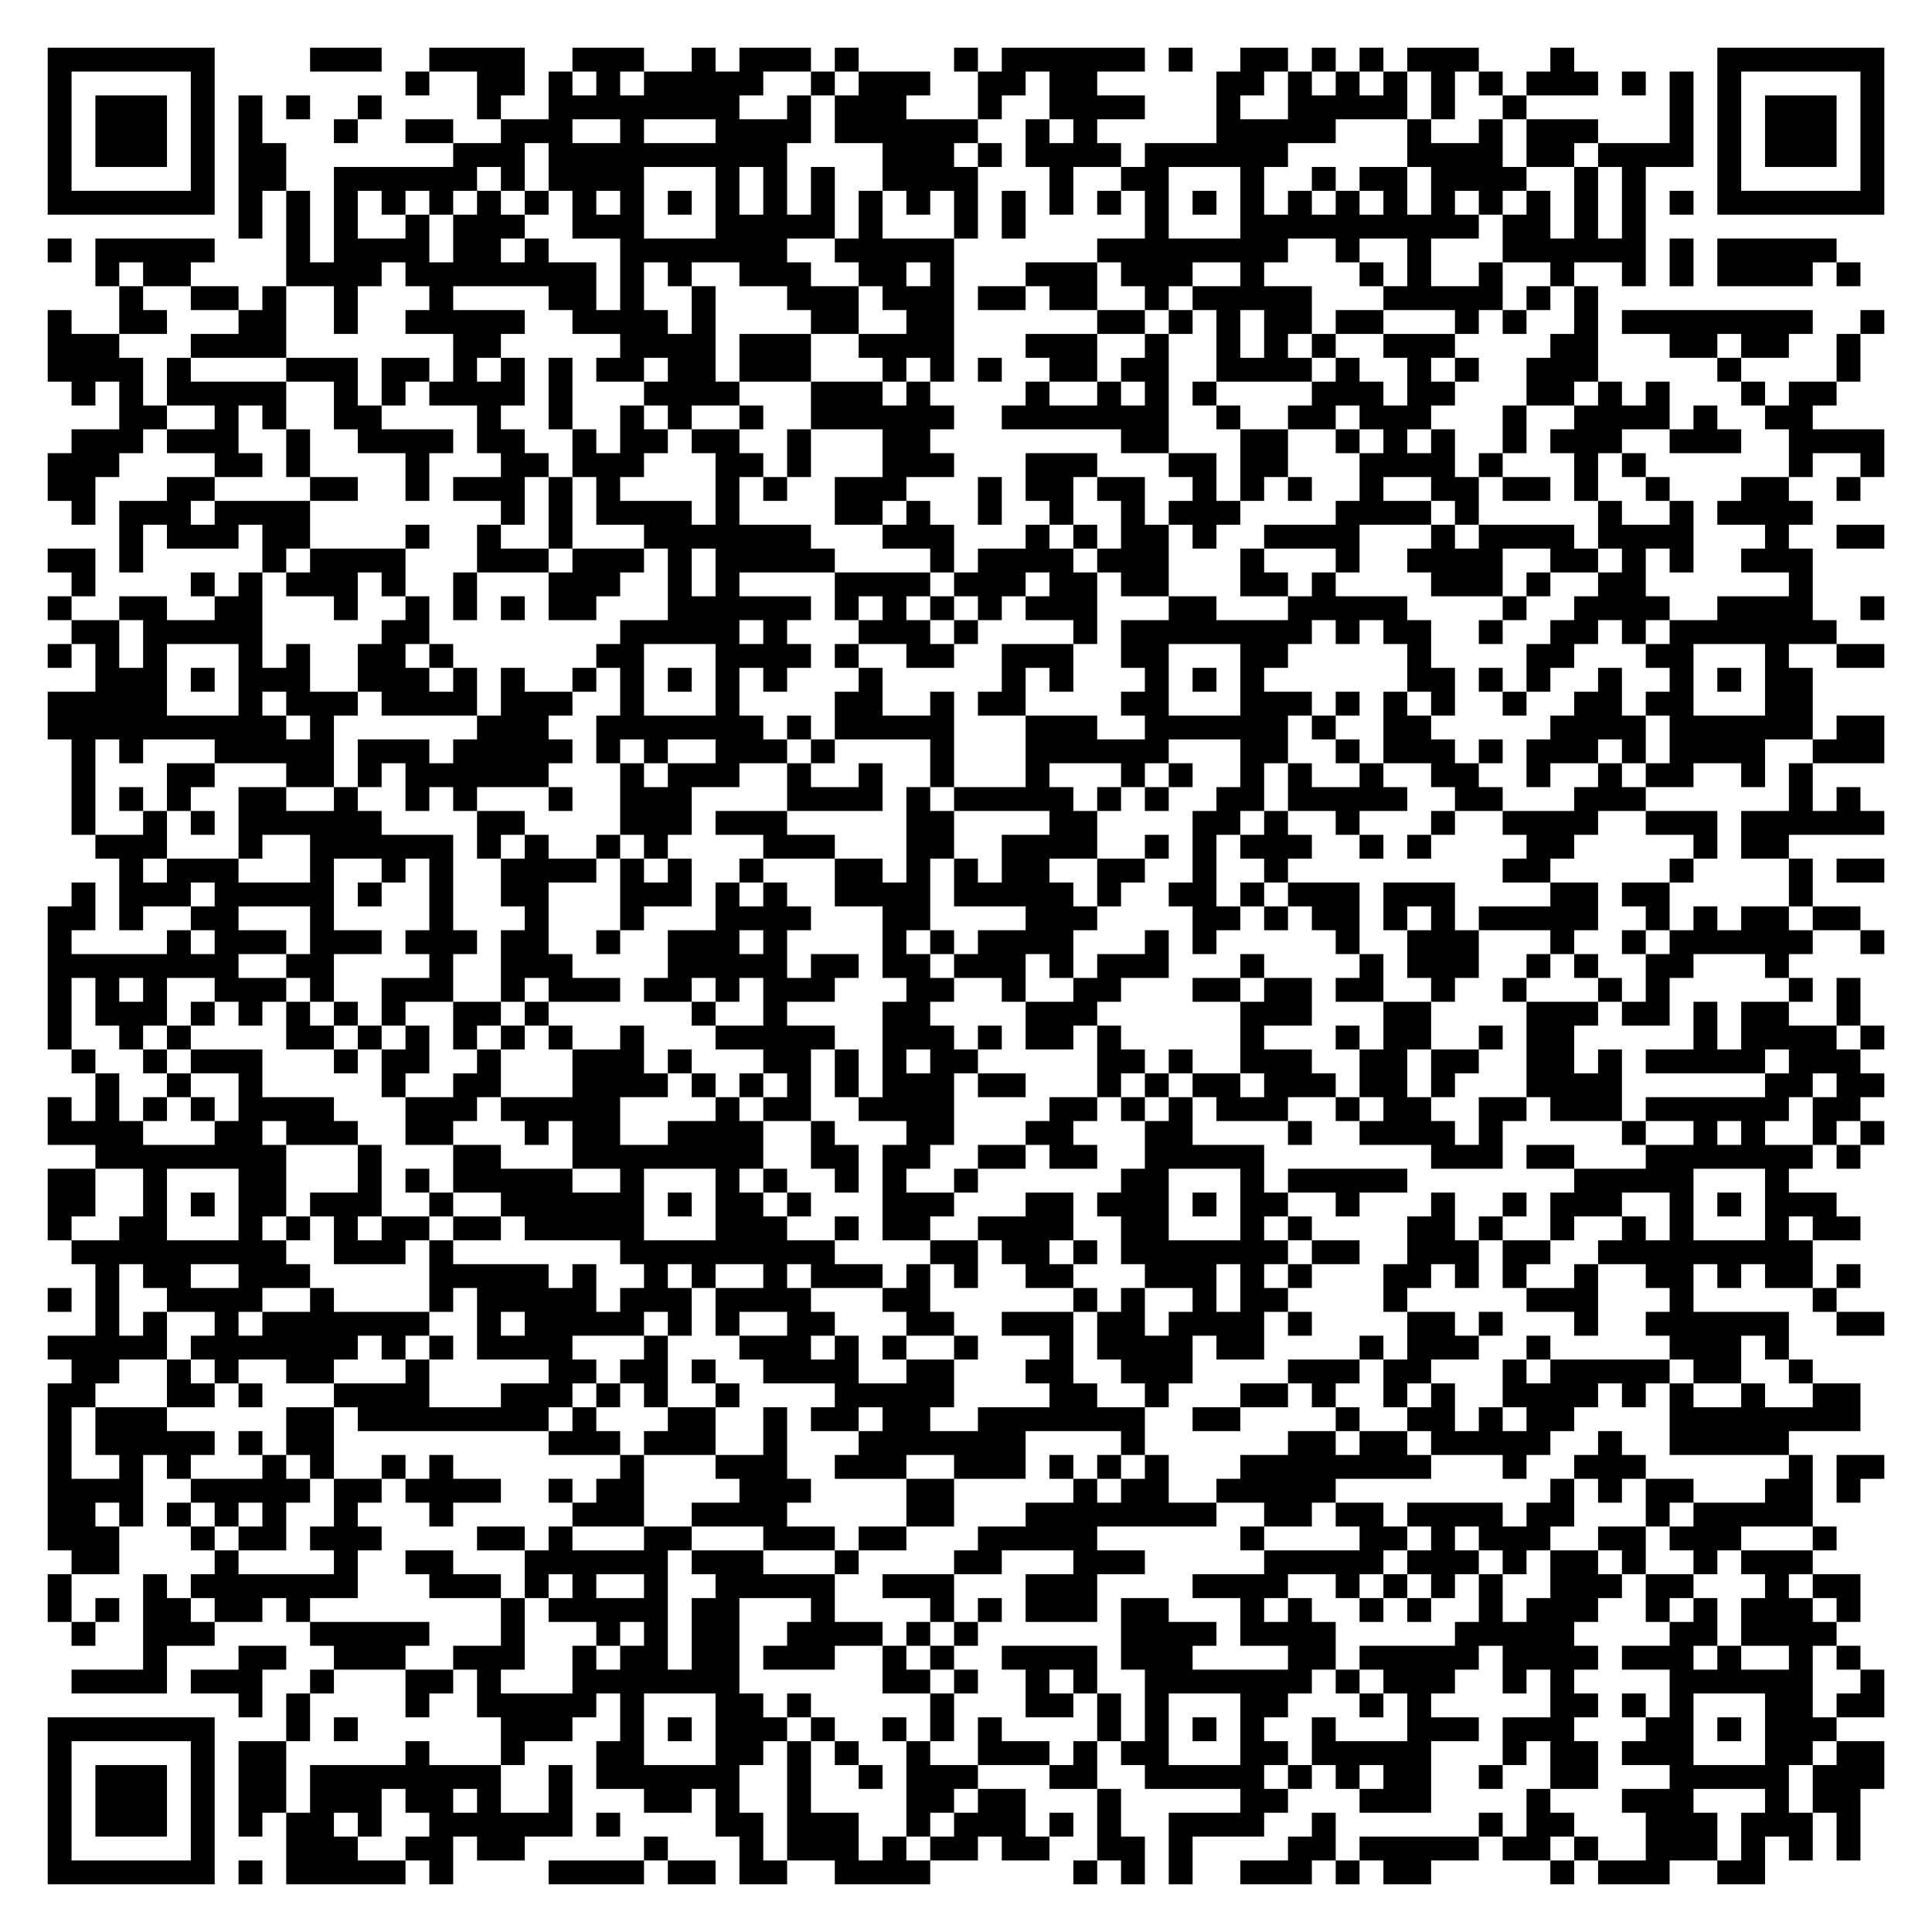
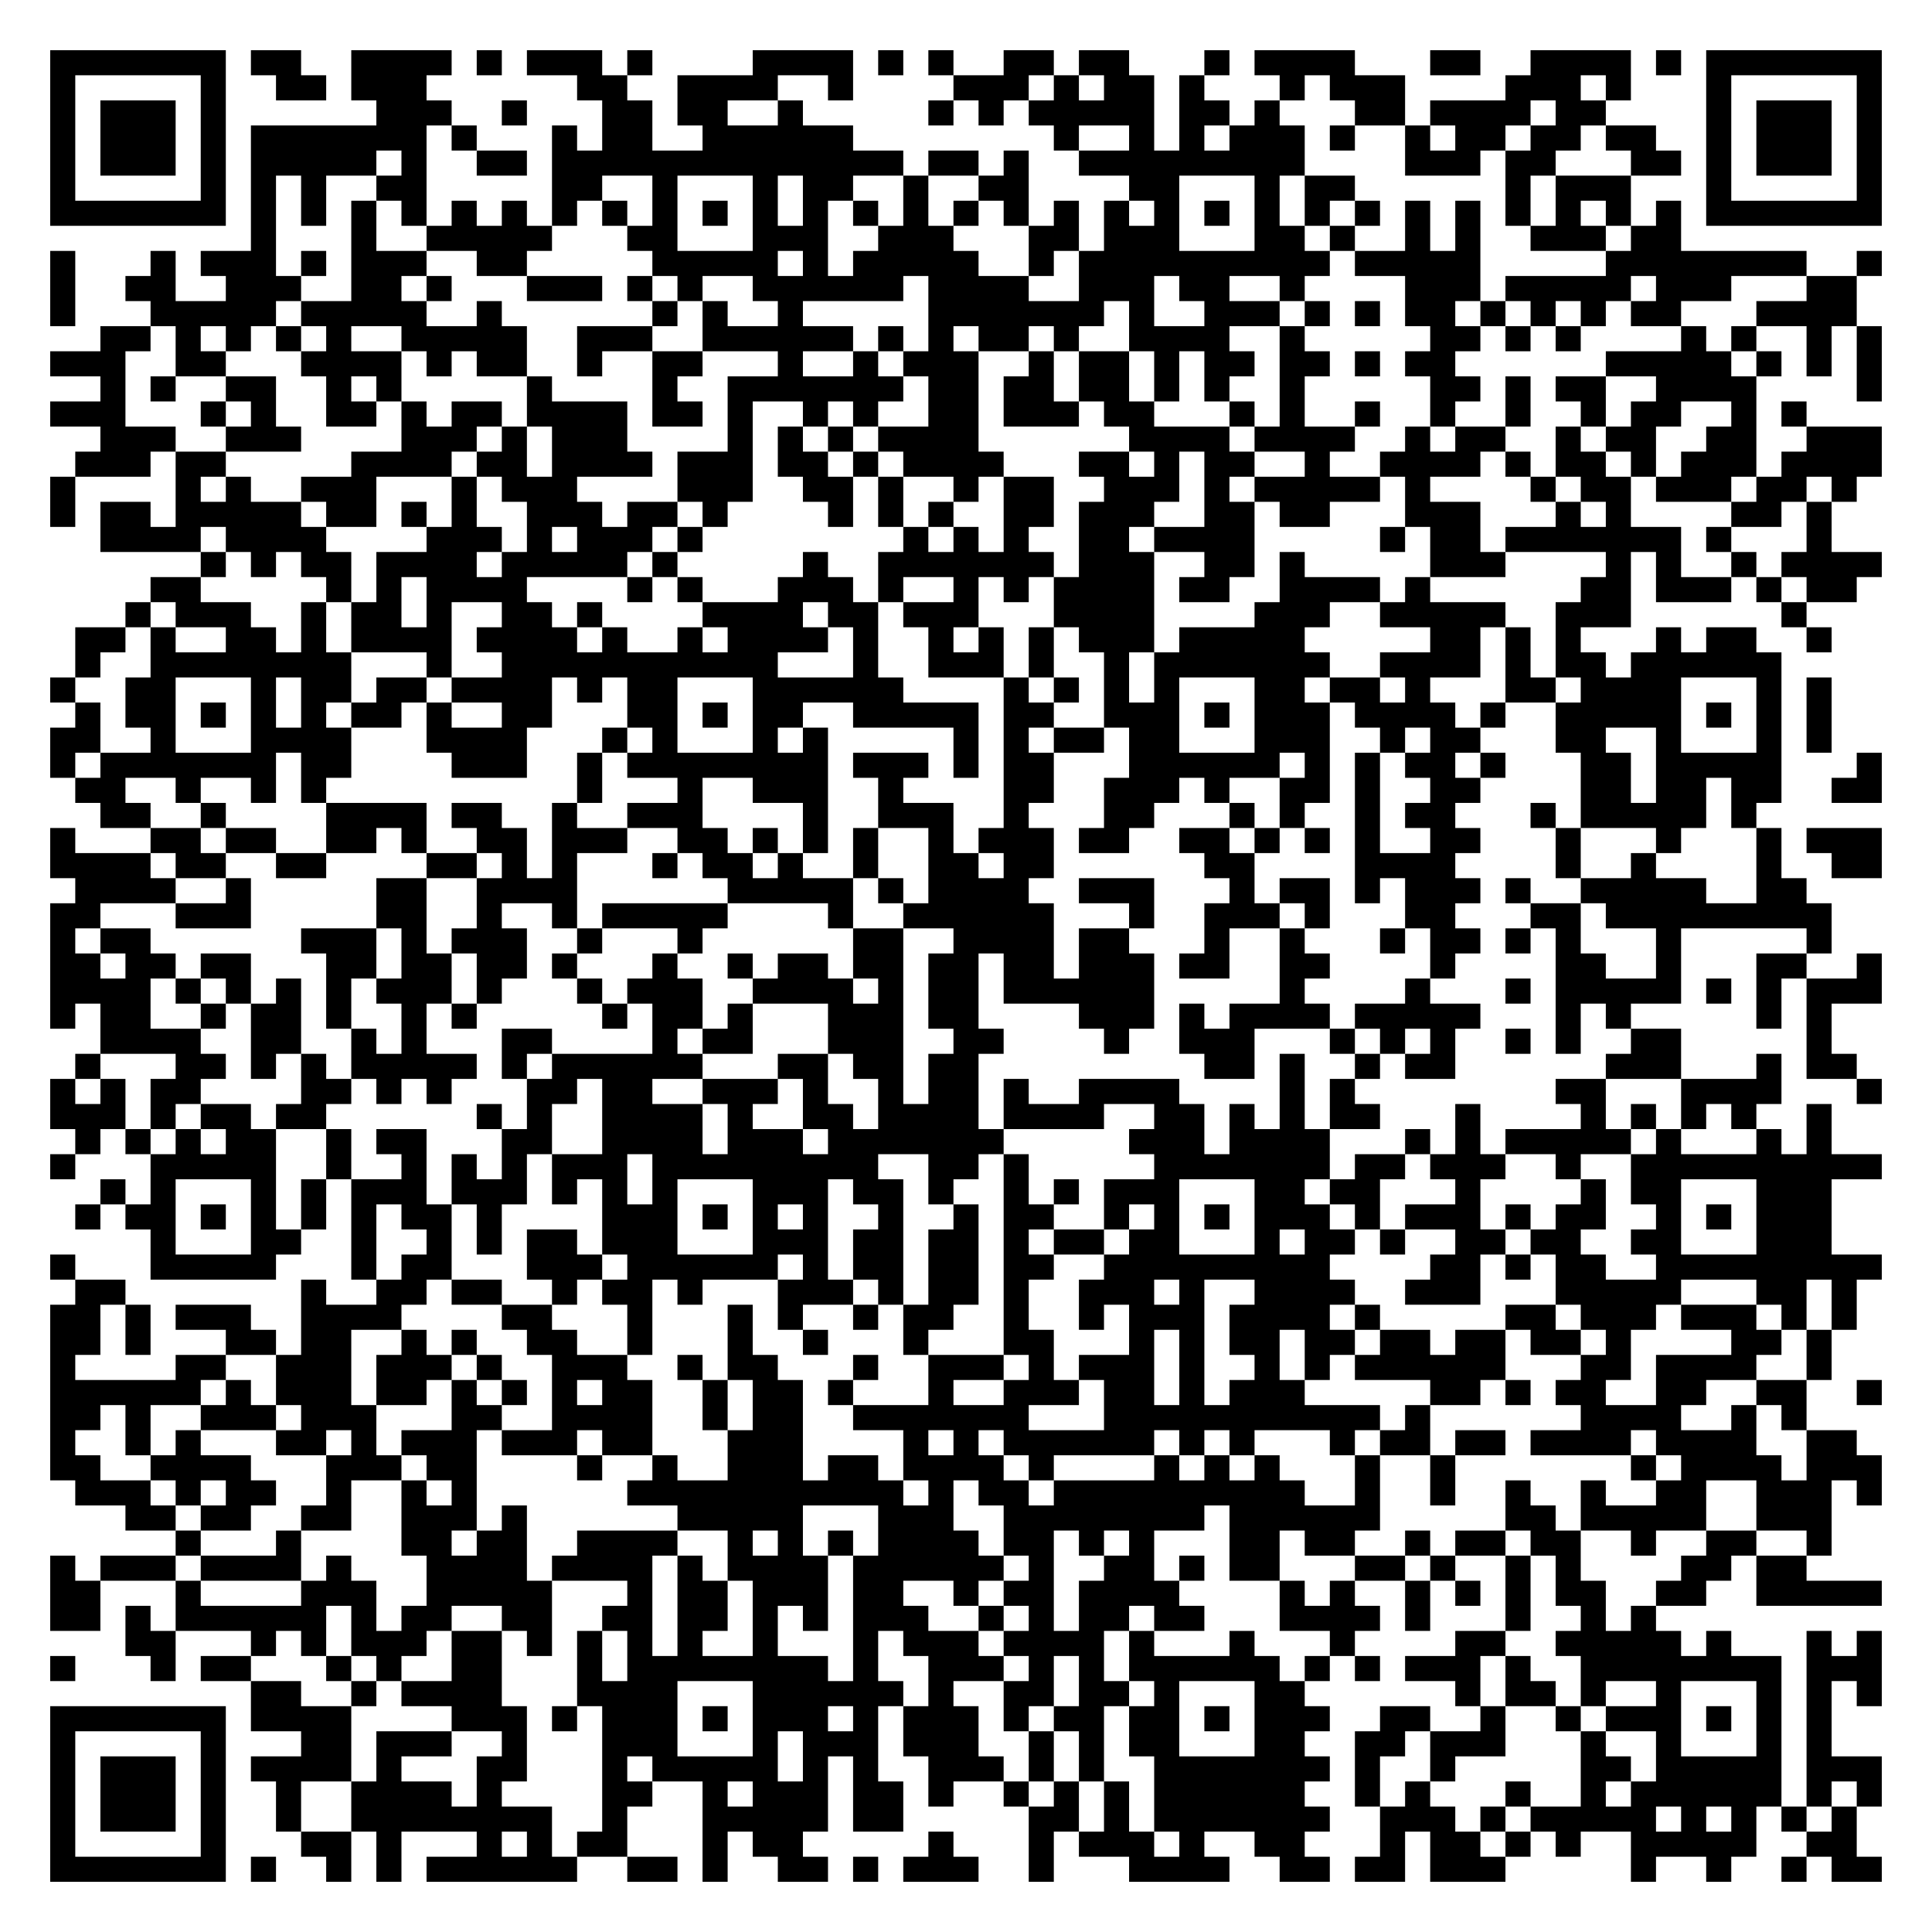
- <svg xmlns="http://www.w3.org/2000/svg" width="324" height="324" class="segno">
+ <svg xmlns="http://www.w3.org/2000/svg" width="308" height="308" class="segno">
  <g transform="scale(4)">
-     <path fill="#fff" d="M0 0h81v81h-81z" />
-     <path class="qrline" stroke="#000" d="M2 2.5h7m4 0h3m2 0h4m2 0h3m2 0h1m1 0h3m1 0h1m4 0h1m1 0h6m1 0h1m2 0h2m1 0h1m1 0h1m1 0h3m3 0h1m6 0h7m-77 1h1m5 0h1m8 0h1m2 0h2m1 0h1m1 0h1m1 0h5m2 0h1m1 0h3m2 0h2m1 0h2m5 0h2m1 0h1m1 0h1m1 0h1m1 0h1m1 0h1m1 0h3m1 0h1m1 0h1m1 0h1m5 0h1m-77 1h1m1 0h3m1 0h1m1 0h1m1 0h1m2 0h1m4 0h1m2 0h8m2 0h1m1 0h3m3 0h1m2 0h4m3 0h1m2 0h5m1 0h1m2 0h1m6 0h1m1 0h1m1 0h3m1 0h1m-77 1h1m1 0h3m1 0h1m1 0h1m3 0h1m2 0h2m2 0h3m2 0h1m3 0h4m1 0h6m2 0h1m1 0h1m5 0h5m3 0h1m2 0h1m1 0h3m3 0h1m1 0h1m1 0h3m1 0h1m-77 1h1m1 0h3m1 0h1m1 0h2m7 0h3m1 0h10m4 0h3m1 0h1m1 0h4m1 0h6m5 0h4m1 0h2m1 0h4m1 0h1m1 0h3m1 0h1m-77 1h1m5 0h1m1 0h2m2 0h6m1 0h1m1 0h4m3 0h1m1 0h1m1 0h1m2 0h4m3 0h1m2 0h2m3 0h1m2 0h1m1 0h2m1 0h4m2 0h1m1 0h1m3 0h1m5 0h1m-77 1h7m1 0h1m1 0h1m1 0h1m1 0h1m1 0h1m1 0h1m1 0h1m1 0h1m1 0h1m1 0h1m1 0h1m1 0h1m1 0h1m1 0h1m1 0h1m1 0h1m1 0h1m1 0h1m1 0h1m1 0h1m1 0h1m1 0h1m1 0h1m1 0h1m1 0h1m1 0h1m1 0h1m1 0h1m1 0h1m1 0h1m1 0h1m1 0h7m-69 1h1m1 0h1m1 0h1m2 0h1m1 0h3m2 0h3m3 0h5m1 0h1m3 0h1m1 0h1m5 0h1m3 0h10m1 0h2m1 0h1m1 0h1m-67 1h1m1 0h5m3 0h1m1 0h4m1 0h2m1 0h1m3 0h7m2 0h5m6 0h8m2 0h1m2 0h1m3 0h6m1 0h1m1 0h5m-73 1h1m1 0h2m4 0h4m1 0h8m1 0h1m1 0h1m2 0h3m2 0h2m1 0h1m3 0h3m1 0h3m2 0h1m4 0h1m1 0h1m2 0h1m2 0h1m2 0h1m1 0h1m1 0h4m1 0h1m-73 1h1m2 0h2m1 0h1m2 0h1m3 0h1m4 0h2m1 0h1m2 0h1m3 0h3m1 0h3m1 0h2m1 0h2m2 0h1m1 0h5m3 0h5m1 0h1m1 0h1m-65 1h1m2 0h2m3 0h2m2 0h1m2 0h5m2 0h4m1 0h1m4 0h2m2 0h2m6 0h2m1 0h1m1 0h1m1 0h2m1 0h2m3 0h1m1 0h1m2 0h1m1 0h8m2 0h1m-77 1h3m3 0h4m7 0h2m5 0h4m1 0h3m2 0h4m3 0h3m2 0h1m2 0h1m1 0h1m1 0h1m2 0h3m4 0h2m3 0h2m1 0h2m2 0h1m-76 1h4m1 0h1m4 0h3m1 0h2m1 0h1m1 0h1m1 0h1m1 0h2m1 0h2m1 0h3m3 0h1m1 0h1m1 0h1m2 0h2m1 0h2m2 0h4m1 0h1m2 0h1m1 0h1m2 0h3m5 0h1m4 0h1m-75 1h1m1 0h1m1 0h5m2 0h1m1 0h1m1 0h4m1 0h1m3 0h4m3 0h3m1 0h1m4 0h1m2 0h1m1 0h1m1 0h1m4 0h3m1 0h2m3 0h2m1 0h1m1 0h1m3 0h1m1 0h2m-72 1h2m2 0h1m1 0h1m2 0h2m4 0h1m2 0h1m2 0h1m1 0h1m2 0h1m2 0h6m2 0h7m2 0h1m2 0h2m1 0h3m3 0h1m2 0h4m1 0h1m2 0h2m-73 1h3m1 0h3m2 0h1m2 0h4m1 0h2m2 0h1m1 0h2m1 0h2m2 0h1m3 0h2m8 0h2m3 0h2m2 0h1m1 0h1m1 0h1m2 0h1m1 0h3m2 0h3m2 0h4m-77 1h3m4 0h2m1 0h1m4 0h1m3 0h2m1 0h3m3 0h2m1 0h1m3 0h3m3 0h3m3 0h2m1 0h2m3 0h4m1 0h1m3 0h1m1 0h1m6 0h1m2 0h1m-77 1h2m3 0h2m4 0h2m2 0h1m1 0h3m1 0h1m1 0h1m4 0h1m1 0h1m2 0h3m3 0h1m1 0h2m1 0h2m2 0h1m1 0h1m1 0h1m2 0h1m2 0h2m1 0h2m1 0h1m2 0h1m3 0h2m2 0h1m-75 1h1m1 0h3m1 0h4m8 0h1m1 0h1m1 0h4m1 0h1m4 0h2m1 0h1m2 0h1m2 0h1m2 0h1m1 0h3m4 0h4m1 0h1m5 0h1m2 0h1m1 0h4m-71 1h1m1 0h3m1 0h2m4 0h1m2 0h1m2 0h1m3 0h7m3 0h3m3 0h1m1 0h1m1 0h2m1 0h1m2 0h4m3 0h1m1 0h4m1 0h4m3 0h1m2 0h2m-77 1h2m1 0h1m5 0h1m1 0h4m3 0h3m1 0h3m1 0h1m1 0h5m4 0h1m1 0h4m1 0h3m3 0h1m3 0h1m2 0h4m2 0h2m1 0h1m1 0h1m2 0h3m-73 1h1m4 0h1m1 0h1m1 0h3m1 0h1m2 0h1m3 0h3m2 0h1m1 0h1m4 0h4m1 0h3m1 0h2m1 0h2m3 0h2m1 0h1m4 0h3m1 0h1m2 0h2m6 0h1m-74 1h1m2 0h2m2 0h2m3 0h1m2 0h1m1 0h1m1 0h1m1 0h2m3 0h6m1 0h1m1 0h1m1 0h1m1 0h1m1 0h3m3 0h2m3 0h5m4 0h1m2 0h4m2 0h4m2 0h1m-76 1h2m1 0h5m5 0h2m8 0h5m1 0h1m3 0h3m1 0h1m4 0h1m1 0h8m1 0h1m1 0h2m2 0h1m2 0h2m1 0h1m1 0h7m-75 1h1m1 0h1m1 0h1m3 0h1m1 0h1m2 0h2m1 0h1m6 0h2m3 0h4m1 0h1m2 0h2m2 0h3m2 0h2m3 0h2m5 0h1m4 0h2m3 0h2m3 0h1m2 0h2m-75 1h3m1 0h1m1 0h3m2 0h3m1 0h1m1 0h1m2 0h1m1 0h1m1 0h1m1 0h1m1 0h1m3 0h1m5 0h1m1 0h1m3 0h1m1 0h1m1 0h1m6 0h2m1 0h1m1 0h1m2 0h1m2 0h1m1 0h1m1 0h2m-74 1h5m3 0h1m1 0h3m1 0h4m1 0h3m2 0h1m3 0h1m4 0h2m2 0h1m1 0h2m4 0h2m3 0h3m1 0h1m1 0h1m1 0h1m2 0h1m2 0h2m1 0h2m3 0h2m-74 1h10m1 0h1m6 0h3m2 0h7m1 0h1m1 0h5m3 0h3m2 0h6m1 0h1m2 0h2m5 0h4m1 0h6m1 0h2m-76 1h1m1 0h1m3 0h5m1 0h3m1 0h5m1 0h1m1 0h1m2 0h3m1 0h1m4 0h1m3 0h6m3 0h2m2 0h1m1 0h3m1 0h1m1 0h3m1 0h1m1 0h4m2 0h3m-76 1h1m3 0h2m3 0h2m1 0h1m1 0h6m3 0h1m1 0h3m2 0h1m2 0h1m2 0h1m3 0h1m3 0h1m1 0h1m2 0h1m1 0h1m2 0h1m2 0h2m2 0h1m2 0h1m1 0h2m2 0h1m1 0h1m-73 1h1m1 0h1m1 0h1m2 0h2m2 0h1m2 0h1m1 0h1m3 0h1m2 0h3m4 0h4m1 0h1m1 0h5m1 0h1m1 0h1m2 0h2m1 0h5m2 0h2m3 0h3m6 0h1m1 0h1m-75 1h1m2 0h1m1 0h1m1 0h6m4 0h2m4 0h3m1 0h3m5 0h2m4 0h2m4 0h2m1 0h1m2 0h1m3 0h1m2 0h4m2 0h3m1 0h6m-75 1h3m3 0h1m2 0h6m1 0h1m1 0h1m2 0h1m1 0h1m4 0h3m3 0h2m2 0h4m2 0h1m1 0h1m1 0h3m2 0h1m1 0h1m4 0h2m5 0h1m1 0h2m-70 1h1m1 0h3m3 0h1m2 0h1m1 0h1m2 0h4m1 0h1m1 0h1m2 0h1m3 0h2m1 0h1m1 0h1m1 0h2m2 0h2m2 0h1m2 0h1m9 0h2m5 0h1m4 0h1m1 0h2m-76 1h1m1 0h3m1 0h5m1 0h1m2 0h1m2 0h2m3 0h3m1 0h1m1 0h1m2 0h4m1 0h5m1 0h1m2 0h2m1 0h1m1 0h3m1 0h3m4 0h2m1 0h2m5 0h1m-74 1h2m1 0h1m2 0h2m3 0h1m4 0h1m3 0h1m3 0h1m3 0h4m3 0h2m4 0h3m4 0h2m1 0h1m1 0h2m1 0h1m1 0h1m1 0h5m2 0h1m1 0h1m1 0h2m1 0h2m-76 1h1m4 0h1m1 0h3m1 0h3m1 0h3m1 0h2m2 0h1m2 0h3m1 0h1m4 0h1m1 0h1m1 0h4m3 0h1m1 0h1m5 0h1m2 0h3m3 0h1m2 0h1m1 0h6m2 0h1m-77 1h8m2 0h2m4 0h1m2 0h3m4 0h5m1 0h2m1 0h2m1 0h3m1 0h1m1 0h3m3 0h1m4 0h1m1 0h3m2 0h1m1 0h1m2 0h2m3 0h1m-73 1h1m1 0h1m1 0h1m2 0h3m1 0h1m2 0h3m2 0h1m1 0h3m1 0h2m1 0h1m1 0h3m3 0h2m2 0h1m2 0h2m3 0h2m1 0h2m1 0h2m2 0h1m2 0h1m3 0h1m1 0h1m5 0h1m1 0h1m-76 1h1m1 0h3m1 0h1m1 0h1m1 0h1m1 0h1m1 0h1m2 0h2m1 0h1m6 0h1m2 0h1m4 0h2m4 0h3m6 0h3m3 0h2m4 0h3m1 0h2m1 0h1m1 0h2m2 0h1m-76 1h1m2 0h1m1 0h1m4 0h2m1 0h1m1 0h1m1 0h1m1 0h1m1 0h1m2 0h1m3 0h5m2 0h3m1 0h1m1 0h2m1 0h1m5 0h1m3 0h1m1 0h2m2 0h1m1 0h2m5 0h1m1 0h4m1 0h1m-76 1h1m2 0h1m1 0h3m3 0h1m1 0h2m2 0h1m3 0h3m1 0h1m3 0h2m1 0h1m1 0h1m1 0h2m5 0h2m1 0h1m2 0h3m2 0h2m1 0h2m2 0h2m1 0h1m1 0h5m1 0h3m-74 1h1m2 0h1m2 0h1m5 0h1m2 0h2m3 0h4m1 0h1m1 0h1m1 0h1m1 0h1m1 0h3m1 0h2m3 0h1m1 0h1m1 0h2m1 0h3m1 0h2m1 0h1m3 0h4m6 0h2m1 0h2m-77 1h1m1 0h1m1 0h1m1 0h1m1 0h4m3 0h3m1 0h5m4 0h1m1 0h2m2 0h4m4 0h2m1 0h1m1 0h1m1 0h3m2 0h1m1 0h2m2 0h2m1 0h3m1 0h6m1 0h2m-76 1h4m3 0h2m1 0h3m2 0h2m3 0h1m1 0h2m2 0h4m2 0h1m3 0h2m3 0h2m3 0h2m4 0h1m2 0h4m1 0h1m5 0h1m2 0h1m1 0h1m2 0h1m1 0h1m-75 1h8m3 0h1m3 0h2m3 0h8m2 0h2m1 0h2m2 0h2m1 0h2m2 0h5m7 0h3m1 0h2m3 0h7m1 0h1m-76 1h2m2 0h1m3 0h2m3 0h1m1 0h1m1 0h5m2 0h1m3 0h1m1 0h1m2 0h1m1 0h1m2 0h1m6 0h2m3 0h1m1 0h5m7 0h5m3 0h1m-73 1h2m2 0h1m1 0h1m1 0h2m1 0h3m2 0h1m2 0h6m1 0h1m1 0h2m1 0h1m3 0h3m3 0h2m1 0h3m1 0h1m1 0h2m2 0h1m3 0h1m2 0h1m1 0h3m2 0h1m1 0h1m1 0h3m-75 1h1m2 0h2m3 0h1m1 0h1m1 0h1m1 0h2m1 0h2m1 0h5m3 0h3m2 0h1m1 0h2m2 0h4m2 0h2m3 0h1m1 0h1m4 0h2m1 0h1m2 0h1m2 0h1m1 0h1m3 0h1m1 0h2m-75 1h9m2 0h3m1 0h1m7 0h9m4 0h2m1 0h2m1 0h1m1 0h7m1 0h2m2 0h3m1 0h2m2 0h9m-72 1h1m1 0h2m2 0h3m5 0h5m1 0h1m2 0h1m1 0h1m2 0h1m1 0h3m1 0h1m1 0h1m2 0h2m3 0h3m1 0h1m1 0h1m3 0h2m1 0h1m1 0h1m2 0h1m2 0h2m1 0h1m1 0h2m1 0h1m-76 1h1m1 0h1m2 0h4m2 0h1m4 0h1m1 0h5m1 0h3m1 0h4m3 0h2m6 0h1m1 0h1m2 0h1m1 0h2m4 0h1m5 0h3m3 0h1m5 0h1m-73 1h1m1 0h1m2 0h1m1 0h7m2 0h1m1 0h5m1 0h1m1 0h1m2 0h2m3 0h2m2 0h3m1 0h2m1 0h4m1 0h1m4 0h2m1 0h1m3 0h1m2 0h6m2 0h2m-77 1h5m1 0h7m1 0h1m1 0h1m1 0h4m3 0h1m3 0h3m1 0h1m1 0h1m2 0h1m3 0h1m1 0h4m1 0h2m4 0h1m1 0h3m2 0h1m5 0h3m1 0h1m-72 1h2m2 0h1m1 0h1m2 0h2m3 0h1m5 0h2m1 0h2m1 0h1m2 0h4m2 0h2m3 0h2m2 0h3m4 0h3m1 0h2m3 0h1m1 0h5m1 0h2m2 0h1m-74 1h2m3 0h2m1 0h1m3 0h4m3 0h3m1 0h1m1 0h1m2 0h1m4 0h5m4 0h2m2 0h1m3 0h2m1 0h1m2 0h1m1 0h1m2 0h4m1 0h1m1 0h1m2 0h1m2 0h2m-76 1h1m1 0h3m5 0h2m1 0h8m1 0h1m3 0h2m2 0h1m1 0h2m1 0h2m2 0h7m2 0h2m4 0h1m2 0h2m1 0h1m1 0h2m4 0h8m-76 1h1m1 0h5m1 0h1m1 0h2m9 0h3m1 0h3m2 0h1m3 0h7m4 0h1m6 0h2m1 0h2m1 0h5m2 0h1m2 0h5m-73 1h1m2 0h1m1 0h1m3 0h1m1 0h1m2 0h1m1 0h1m7 0h1m3 0h3m2 0h3m2 0h3m1 0h1m1 0h1m1 0h1m3 0h8m3 0h1m2 0h3m6 0h1m1 0h2m-77 1h4m2 0h5m1 0h2m1 0h4m2 0h1m1 0h2m4 0h3m4 0h2m5 0h1m1 0h2m2 0h5m9 0h1m1 0h1m1 0h2m3 0h2m1 0h1m-76 1h2m1 0h1m1 0h1m1 0h1m1 0h1m2 0h1m3 0h1m5 0h3m2 0h4m5 0h2m3 0h8m2 0h2m1 0h2m1 0h4m1 0h2m3 0h1m1 0h5m-74 1h3m3 0h1m1 0h2m1 0h3m4 0h2m1 0h1m3 0h2m3 0h3m1 0h2m3 0h5m6 0h1m4 0h2m1 0h1m1 0h3m2 0h2m1 0h3m3 0h1m-74 1h2m4 0h1m4 0h1m2 0h2m3 0h6m1 0h3m3 0h1m4 0h2m3 0h3m5 0h5m1 0h3m1 0h1m1 0h2m1 0h1m2 0h1m1 0h3m-74 1h1m3 0h1m1 0h7m3 0h3m1 0h1m1 0h1m2 0h1m2 0h5m2 0h3m3 0h3m4 0h4m2 0h1m1 0h1m1 0h1m1 0h1m2 0h3m1 0h2m3 0h1m1 0h2m-76 1h1m1 0h1m1 0h2m1 0h2m1 0h1m8 0h1m1 0h5m1 0h2m3 0h1m4 0h1m1 0h1m1 0h3m1 0h2m3 0h1m1 0h1m2 0h1m1 0h1m2 0h1m1 0h3m2 0h1m1 0h1m1 0h3m1 0h1m-75 1h1m2 0h3m4 0h5m3 0h1m3 0h1m1 0h1m1 0h2m2 0h4m1 0h1m1 0h1m6 0h4m1 0h4m5 0h5m4 0h2m1 0h4m-71 1h1m3 0h2m2 0h3m2 0h3m2 0h1m1 0h2m1 0h2m1 0h3m2 0h1m1 0h1m2 0h4m1 0h3m4 0h2m1 0h5m1 0h4m1 0h3m1 0h1m2 0h1m1 0h1m-75 1h4m1 0h3m2 0h1m3 0h2m1 0h1m3 0h7m6 0h2m1 0h1m2 0h1m1 0h1m2 0h7m1 0h1m1 0h3m2 0h1m1 0h1m4 0h6m2 0h1m-69 1h1m1 0h1m4 0h1m2 0h5m1 0h1m3 0h2m1 0h1m5 0h1m3 0h2m1 0h1m1 0h1m3 0h2m3 0h1m1 0h1m5 0h2m1 0h1m1 0h1m3 0h2m1 0h2m-77 1h7m3 0h1m1 0h1m6 0h3m2 0h1m1 0h1m1 0h3m1 0h1m2 0h1m1 0h1m1 0h1m4 0h1m1 0h1m1 0h1m1 0h1m2 0h1m3 0h3m1 0h3m3 0h2m1 0h1m1 0h3m-75 1h1m5 0h1m1 0h2m5 0h1m3 0h1m3 0h2m3 0h2m1 0h1m1 0h1m2 0h1m2 0h3m1 0h1m1 0h2m3 0h2m1 0h5m3 0h1m1 0h2m1 0h3m3 0h2m1 0h2m-77 1h1m1 0h3m1 0h1m1 0h2m1 0h8m2 0h1m1 0h6m2 0h1m2 0h1m1 0h3m3 0h2m2 0h5m1 0h1m1 0h1m1 0h2m2 0h1m2 0h2m3 0h5m1 0h3m-77 1h1m1 0h3m1 0h1m1 0h2m1 0h3m1 0h2m1 0h1m2 0h1m3 0h2m1 0h1m2 0h1m4 0h2m1 0h2m3 0h1m5 0h2m3 0h3m4 0h1m3 0h3m3 0h1m1 0h2m-76 1h1m1 0h3m1 0h1m1 0h1m1 0h2m1 0h1m2 0h6m1 0h1m4 0h2m1 0h3m2 0h1m1 0h3m1 0h1m1 0h1m2 0h4m2 0h1m6 0h1m1 0h2m3 0h3m1 0h3m1 0h1m-76 1h1m5 0h1m3 0h3m2 0h2m1 0h2m5 0h1m3 0h1m1 0h3m1 0h1m1 0h2m1 0h2m2 0h2m1 0h1m4 0h2m1 0h5m1 0h2m1 0h1m2 0h3m1 0h1m1 0h1m1 0h1m-76 1h7m1 0h1m1 0h5m1 0h1m4 0h4m1 0h2m1 0h2m2 0h4m6 0h1m1 0h1m1 0h1m2 0h3m1 0h1m1 0h2m5 0h1m1 0h3m2 0h2" />
+     <path fill="#fff" d="M0 0h77v77h-77z" />
+     <path class="qrline" stroke="#000" d="M2 2.5h7m1 0h2m2 0h4m1 0h1m1 0h3m1 0h1m4 0h4m1 0h1m1 0h1m2 0h2m1 0h2m3 0h1m1 0h4m3 0h2m2 0h4m1 0h1m1 0h7m-73 1h1m5 0h1m2 0h2m1 0h3m6 0h2m2 0h4m2 0h1m4 0h3m1 0h1m1 0h2m1 0h1m3 0h1m1 0h3m4 0h3m1 0h1m3 0h1m5 0h1m-73 1h1m1 0h3m1 0h1m6 0h3m2 0h1m3 0h2m1 0h2m2 0h1m5 0h1m1 0h1m1 0h5m1 0h2m1 0h1m3 0h2m1 0h4m1 0h2m4 0h1m1 0h3m1 0h1m-73 1h1m1 0h3m1 0h1m1 0h7m1 0h1m3 0h1m1 0h2m2 0h6m8 0h1m2 0h1m1 0h1m1 0h3m1 0h1m2 0h1m1 0h2m1 0h2m1 0h2m2 0h1m1 0h3m1 0h1m-73 1h1m1 0h3m1 0h1m1 0h5m1 0h1m2 0h2m1 0h14m1 0h2m1 0h1m2 0h9m4 0h3m1 0h2m3 0h2m1 0h1m1 0h3m1 0h1m-73 1h1m5 0h1m1 0h1m1 0h1m2 0h2m5 0h2m2 0h1m3 0h1m1 0h2m2 0h1m2 0h2m4 0h2m3 0h1m1 0h2m6 0h1m1 0h3m3 0h1m5 0h1m-73 1h7m1 0h1m1 0h1m1 0h1m1 0h1m1 0h1m1 0h1m1 0h1m1 0h1m1 0h1m1 0h1m1 0h1m1 0h1m1 0h1m1 0h1m1 0h1m1 0h1m1 0h1m1 0h1m1 0h1m1 0h1m1 0h1m1 0h1m1 0h1m1 0h1m1 0h1m1 0h1m1 0h1m1 0h1m1 0h1m1 0h7m-65 1h1m3 0h1m2 0h5m3 0h2m3 0h3m2 0h3m3 0h2m1 0h3m3 0h2m1 0h1m2 0h1m1 0h1m2 0h3m1 0h2m-65 1h1m3 0h1m1 0h3m1 0h1m1 0h3m2 0h2m5 0h5m1 0h1m1 0h5m2 0h1m1 0h10m1 0h5m5 0h8m2 0h1m-73 1h1m2 0h2m2 0h3m2 0h2m1 0h1m3 0h3m1 0h1m1 0h1m2 0h6m1 0h4m2 0h3m1 0h2m2 0h1m4 0h3m1 0h5m1 0h3m3 0h2m-72 1h1m3 0h5m1 0h5m2 0h1m6 0h1m1 0h1m2 0h1m5 0h7m1 0h1m2 0h3m1 0h1m1 0h1m1 0h2m1 0h1m1 0h1m1 0h1m1 0h2m3 0h4m-70 1h2m1 0h1m1 0h1m1 0h1m1 0h1m2 0h5m2 0h3m2 0h6m1 0h1m1 0h1m1 0h2m1 0h1m2 0h4m2 0h1m5 0h2m1 0h1m1 0h1m4 0h1m1 0h1m2 0h1m1 0h1m-73 1h3m2 0h2m3 0h4m1 0h1m1 0h2m2 0h1m2 0h2m3 0h1m2 0h1m1 0h3m2 0h1m1 0h2m1 0h1m1 0h2m1 0h2m1 0h1m1 0h2m6 0h5m1 0h1m1 0h1m1 0h1m-71 1h1m1 0h1m2 0h2m2 0h1m1 0h1m5 0h1m4 0h1m2 0h7m1 0h2m1 0h2m1 0h2m1 0h1m1 0h1m2 0h1m5 0h2m1 0h1m1 0h2m2 0h4m4 0h1m-73 1h3m3 0h1m1 0h1m2 0h2m1 0h1m1 0h2m1 0h4m1 0h2m1 0h1m2 0h1m1 0h1m2 0h2m1 0h3m1 0h2m3 0h1m1 0h1m2 0h1m2 0h1m2 0h1m2 0h1m1 0h2m2 0h1m1 0h1m-68 1h3m2 0h3m4 0h3m1 0h1m1 0h3m4 0h1m1 0h1m1 0h1m1 0h4m6 0h4m1 0h4m2 0h1m1 0h2m2 0h1m1 0h2m2 0h2m2 0h3m-72 1h3m1 0h2m5 0h4m1 0h2m1 0h4m1 0h3m1 0h2m1 0h1m1 0h4m3 0h2m1 0h1m1 0h2m2 0h1m2 0h4m1 0h1m1 0h2m1 0h1m1 0h3m1 0h4m-73 1h1m4 0h1m1 0h1m2 0h3m3 0h1m1 0h3m4 0h3m2 0h2m1 0h1m2 0h1m1 0h2m2 0h3m1 0h1m1 0h5m1 0h1m4 0h1m1 0h2m1 0h3m1 0h2m1 0h1m-72 1h1m1 0h2m1 0h5m1 0h2m1 0h1m1 0h1m2 0h3m1 0h2m1 0h1m4 0h1m1 0h1m1 0h1m2 0h2m1 0h3m2 0h2m1 0h2m3 0h3m3 0h1m1 0h1m4 0h2m1 0h1m-69 1h4m1 0h4m4 0h3m1 0h1m1 0h3m1 0h1m8 0h1m1 0h1m1 0h1m2 0h2m1 0h4m5 0h1m1 0h2m1 0h7m1 0h1m3 0h1m-65 1h1m1 0h1m1 0h2m1 0h4m1 0h5m1 0h1m5 0h1m2 0h7m1 0h3m2 0h2m1 0h1m5 0h3m4 0h1m1 0h1m2 0h1m1 0h4m-69 1h2m5 0h1m1 0h1m1 0h4m4 0h1m1 0h1m3 0h3m1 0h1m2 0h1m1 0h1m1 0h4m1 0h2m2 0h4m1 0h1m6 0h2m1 0h3m1 0h1m1 0h2m-69 1h1m1 0h3m2 0h1m1 0h2m1 0h1m2 0h2m1 0h1m4 0h4m1 0h2m1 0h3m3 0h4m4 0h3m2 0h5m2 0h3m6 0h1m-69 1h2m1 0h1m2 0h2m1 0h1m1 0h4m1 0h4m1 0h1m2 0h1m1 0h4m1 0h1m2 0h1m1 0h1m1 0h1m1 0h3m1 0h5m5 0h2m1 0h1m1 0h1m3 0h1m1 0h2m2 0h1m-70 1h1m2 0h8m3 0h1m2 0h11m3 0h1m2 0h3m1 0h1m2 0h1m1 0h7m2 0h4m1 0h1m1 0h2m1 0h6m-69 1h1m2 0h2m3 0h1m1 0h2m1 0h2m1 0h4m1 0h1m1 0h2m3 0h6m4 0h1m1 0h1m1 0h1m1 0h1m3 0h2m1 0h2m1 0h1m3 0h2m1 0h4m3 0h1m1 0h1m-70 1h1m1 0h2m1 0h1m1 0h1m1 0h1m1 0h2m1 0h1m2 0h2m3 0h2m1 0h1m1 0h2m2 0h5m1 0h2m2 0h3m1 0h1m1 0h3m1 0h4m1 0h1m2 0h5m1 0h1m1 0h1m1 0h1m-71 1h2m2 0h1m3 0h4m3 0h4m3 0h1m1 0h1m3 0h1m1 0h1m5 0h1m1 0h1m1 0h2m1 0h2m3 0h3m2 0h1m1 0h2m3 0h2m2 0h1m3 0h1m1 0h1m-71 1h1m1 0h7m1 0h2m4 0h3m2 0h1m1 0h8m1 0h3m1 0h1m1 0h2m3 0h6m1 0h1m1 0h1m1 0h2m1 0h1m3 0h2m1 0h5m3 0h1m-72 1h2m2 0h1m2 0h1m1 0h1m10 0h1m3 0h1m2 0h3m2 0h1m4 0h2m2 0h3m1 0h1m2 0h2m1 0h1m2 0h2m4 0h2m1 0h2m1 0h2m2 0h2m-71 1h2m2 0h1m4 0h4m1 0h2m2 0h1m2 0h3m4 0h1m2 0h3m2 0h1m3 0h2m3 0h1m1 0h1m2 0h1m1 0h2m3 0h1m1 0h5m1 0h1m-68 1h1m3 0h2m1 0h2m2 0h2m1 0h1m2 0h2m1 0h3m2 0h2m1 0h1m1 0h1m1 0h1m2 0h1m1 0h3m1 0h2m2 0h2m1 0h1m1 0h1m1 0h1m2 0h2m3 0h1m3 0h1m3 0h1m1 0h3m-73 1h4m1 0h2m2 0h2m4 0h2m1 0h1m1 0h1m3 0h1m1 0h2m1 0h1m2 0h1m2 0h2m1 0h2m6 0h2m4 0h4m4 0h1m2 0h1m4 0h1m2 0h2m-72 1h4m2 0h1m5 0h2m2 0h4m6 0h5m1 0h1m1 0h4m2 0h3m3 0h1m1 0h2m1 0h1m1 0h3m1 0h1m2 0h5m2 0h2m-70 1h2m3 0h3m5 0h2m2 0h1m2 0h1m1 0h5m4 0h1m2 0h6m3 0h1m2 0h3m1 0h1m3 0h2m3 0h2m1 0h9m-71 1h1m1 0h2m6 0h3m1 0h1m1 0h3m2 0h1m3 0h1m6 0h2m2 0h4m1 0h2m3 0h1m2 0h1m3 0h1m1 0h2m1 0h1m1 0h1m3 0h1m5 0h1m-71 1h2m1 0h2m1 0h2m3 0h2m1 0h2m1 0h2m1 0h1m3 0h1m2 0h1m1 0h2m1 0h2m1 0h2m1 0h2m1 0h3m1 0h2m2 0h2m4 0h1m4 0h2m2 0h1m3 0h2m2 0h1m-73 1h4m1 0h1m1 0h1m1 0h1m1 0h1m1 0h3m1 0h1m3 0h1m1 0h3m2 0h4m1 0h1m1 0h2m1 0h6m5 0h1m4 0h1m3 0h1m1 0h5m1 0h1m1 0h1m1 0h3m-73 1h1m1 0h2m2 0h1m1 0h2m1 0h1m2 0h1m1 0h1m5 0h1m1 0h2m1 0h1m3 0h3m1 0h2m4 0h3m1 0h1m1 0h4m1 0h5m3 0h1m1 0h1m5 0h1m1 0h1m-69 1h4m2 0h2m2 0h1m1 0h1m3 0h2m4 0h1m1 0h2m3 0h3m2 0h2m4 0h1m2 0h3m3 0h1m1 0h1m1 0h1m2 0h1m1 0h1m2 0h2m5 0h1m-70 1h1m3 0h2m1 0h1m1 0h1m1 0h5m1 0h1m1 0h6m3 0h2m1 0h2m1 0h2m9 0h2m1 0h1m2 0h1m1 0h2m6 0h3m3 0h1m1 0h2m-72 1h1m1 0h1m1 0h2m4 0h2m1 0h1m1 0h1m3 0h2m1 0h2m2 0h3m1 0h1m2 0h1m1 0h2m1 0h1m2 0h4m4 0h1m1 0h1m8 0h2m3 0h4m3 0h1m-73 1h3m1 0h1m1 0h2m1 0h2m6 0h1m1 0h1m2 0h4m1 0h1m2 0h2m1 0h4m1 0h4m2 0h2m1 0h1m1 0h1m1 0h2m3 0h1m4 0h1m1 0h1m1 0h1m1 0h1m2 0h1m-70 1h1m1 0h1m1 0h1m1 0h2m2 0h1m1 0h2m3 0h2m2 0h4m1 0h3m1 0h7m5 0h3m1 0h4m3 0h1m1 0h1m1 0h5m1 0h1m3 0h1m1 0h1m-71 1h1m3 0h5m2 0h1m2 0h1m1 0h1m1 0h1m1 0h3m1 0h9m2 0h2m1 0h1m5 0h7m1 0h2m1 0h3m2 0h1m2 0h10m-71 1h1m1 0h1m3 0h1m1 0h1m1 0h3m1 0h3m1 0h1m1 0h1m1 0h1m3 0h3m1 0h2m1 0h1m2 0h1m1 0h1m1 0h3m3 0h2m1 0h2m3 0h1m4 0h1m1 0h2m3 0h3m-70 1h1m1 0h2m1 0h1m1 0h1m1 0h1m1 0h1m1 0h2m1 0h1m4 0h3m1 0h1m1 0h1m1 0h1m2 0h1m2 0h1m1 0h2m2 0h1m1 0h1m1 0h1m1 0h3m1 0h1m1 0h3m1 0h1m1 0h2m2 0h1m1 0h1m1 0h3m-67 1h1m3 0h2m2 0h1m2 0h1m1 0h1m1 0h2m1 0h3m3 0h3m1 0h2m1 0h2m1 0h1m1 0h2m1 0h2m3 0h1m1 0h2m1 0h1m2 0h2m1 0h2m2 0h2m3 0h3m-71 1h1m3 0h5m3 0h1m1 0h2m3 0h3m1 0h6m1 0h1m1 0h2m1 0h2m1 0h2m2 0h9m4 0h2m1 0h1m1 0h2m2 0h9m-72 1h2m7 0h1m2 0h2m1 0h2m2 0h1m1 0h2m1 0h1m3 0h3m1 0h1m1 0h2m1 0h1m2 0h3m1 0h1m2 0h4m2 0h3m3 0h5m3 0h2m1 0h1m-72 1h2m1 0h1m1 0h3m2 0h4m4 0h2m3 0h1m3 0h1m1 0h1m2 0h1m1 0h2m2 0h1m2 0h1m1 0h3m1 0h4m1 0h1m5 0h2m1 0h3m1 0h3m1 0h1m1 0h1m-72 1h2m1 0h1m3 0h2m1 0h2m2 0h1m1 0h1m2 0h2m2 0h1m3 0h1m2 0h1m3 0h1m3 0h2m3 0h1m1 0h1m1 0h2m1 0h2m1 0h2m1 0h2m1 0h2m1 0h1m4 0h2m1 0h1m-71 1h1m4 0h2m2 0h3m1 0h3m1 0h1m2 0h3m2 0h1m1 0h2m3 0h1m2 0h3m1 0h1m1 0h3m1 0h1m2 0h1m1 0h1m1 0h6m3 0h2m1 0h4m2 0h1m-71 1h6m1 0h1m1 0h3m1 0h2m1 0h1m1 0h1m1 0h1m1 0h2m2 0h1m1 0h2m1 0h1m3 0h1m2 0h3m1 0h2m1 0h1m1 0h3m5 0h2m1 0h1m1 0h2m2 0h2m2 0h2m2 0h1m-73 1h2m1 0h1m2 0h3m1 0h3m3 0h2m2 0h4m2 0h1m1 0h2m2 0h7m3 0h11m1 0h1m6 0h4m2 0h1m1 0h1m-70 1h1m2 0h1m1 0h1m3 0h2m1 0h1m1 0h3m1 0h3m1 0h2m3 0h3m4 0h1m1 0h1m1 0h6m1 0h1m1 0h1m3 0h1m1 0h2m1 0h2m1 0h4m1 0h4m2 0h2m-72 1h2m2 0h4m3 0h3m1 0h2m4 0h1m2 0h1m2 0h3m1 0h2m1 0h4m1 0h1m4 0h1m1 0h1m1 0h1m3 0h1m2 0h1m7 0h1m1 0h4m1 0h3m-72 1h3m1 0h1m1 0h2m2 0h1m2 0h1m1 0h1m6 0h11m1 0h1m1 0h2m1 0h10m2 0h1m2 0h1m2 0h1m2 0h1m2 0h2m2 0h3m1 0h1m-70 1h2m1 0h2m2 0h2m2 0h3m1 0h1m6 0h5m3 0h3m2 0h8m1 0h6m5 0h2m1 0h5m2 0h3m-66 1h1m3 0h1m4 0h2m1 0h2m2 0h4m2 0h1m1 0h1m1 0h1m1 0h4m1 0h2m1 0h1m1 0h1m3 0h2m1 0h2m2 0h1m1 0h2m1 0h2m2 0h1m2 0h2m2 0h1m-71 1h1m1 0h3m1 0h4m1 0h1m3 0h4m1 0h4m1 0h1m1 0h4m1 0h6m1 0h1m2 0h2m1 0h1m1 0h2m3 0h2m1 0h1m2 0h1m1 0h1m4 0h2m1 0h2m-70 1h2m3 0h1m4 0h3m2 0h5m3 0h1m1 0h2m1 0h3m1 0h2m2 0h1m1 0h2m1 0h4m4 0h1m1 0h1m2 0h1m1 0h1m1 0h1m1 0h2m2 0h2m2 0h5m-73 1h2m1 0h1m1 0h6m1 0h1m1 0h2m2 0h2m2 0h2m1 0h2m1 0h1m1 0h1m1 0h3m2 0h1m1 0h1m1 0h2m1 0h2m3 0h4m1 0h1m3 0h1m2 0h1m1 0h1m-61 1h2m3 0h1m1 0h1m1 0h3m1 0h2m1 0h1m1 0h1m1 0h1m1 0h1m2 0h1m3 0h1m1 0h3m1 0h4m1 0h1m3 0h1m3 0h1m4 0h2m2 0h5m1 0h1m3 0h1m1 0h1m-73 1h1m3 0h1m1 0h2m3 0h1m1 0h1m2 0h2m3 0h1m1 0h8m1 0h1m2 0h3m1 0h1m1 0h1m1 0h6m1 0h1m1 0h1m1 0h3m1 0h1m2 0h8m1 0h3m-65 1h2m2 0h1m1 0h4m3 0h4m3 0h6m1 0h1m2 0h2m1 0h2m1 0h1m3 0h2m6 0h1m1 0h2m1 0h1m2 0h1m3 0h1m1 0h1m1 0h1m-73 1h7m1 0h4m4 0h3m1 0h1m1 0h3m1 0h1m1 0h3m1 0h1m1 0h3m1 0h1m1 0h2m1 0h2m1 0h1m1 0h3m2 0h2m2 0h1m2 0h1m1 0h3m1 0h1m1 0h1m1 0h1m-71 1h1m5 0h1m3 0h2m1 0h3m2 0h1m3 0h3m3 0h1m1 0h3m1 0h3m2 0h1m1 0h1m1 0h2m3 0h2m2 0h2m1 0h3m3 0h1m2 0h1m3 0h1m1 0h1m-71 1h1m1 0h3m1 0h1m1 0h4m1 0h1m3 0h2m3 0h1m1 0h5m1 0h1m1 0h1m2 0h3m1 0h1m1 0h1m2 0h7m1 0h1m2 0h1m5 0h2m1 0h5m1 0h3m-73 1h1m1 0h3m1 0h1m2 0h1m2 0h4m1 0h1m4 0h2m2 0h1m1 0h3m1 0h2m1 0h1m2 0h1m1 0h1m1 0h1m1 0h6m2 0h1m1 0h1m3 0h1m2 0h1m1 0h6m1 0h1m1 0h1m-73 1h1m1 0h3m1 0h1m2 0h1m2 0h8m2 0h1m3 0h5m1 0h2m5 0h2m1 0h1m1 0h7m2 0h3m1 0h1m1 0h5m1 0h1m1 0h1m1 0h1m1 0h1m-72 1h1m5 0h1m3 0h2m1 0h1m3 0h1m1 0h1m1 0h2m3 0h1m1 0h2m5 0h1m3 0h1m1 0h3m1 0h1m2 0h2m3 0h1m1 0h2m1 0h1m1 0h1m2 0h5m2 0h2m-72 1h7m1 0h1m2 0h1m1 0h1m1 0h6m2 0h2m1 0h1m2 0h2m1 0h1m1 0h3m2 0h1m3 0h4m2 0h2m1 0h2m1 0h3m5 0h1m2 0h1m2 0h1m1 0h2" />
  </g>
</svg>
